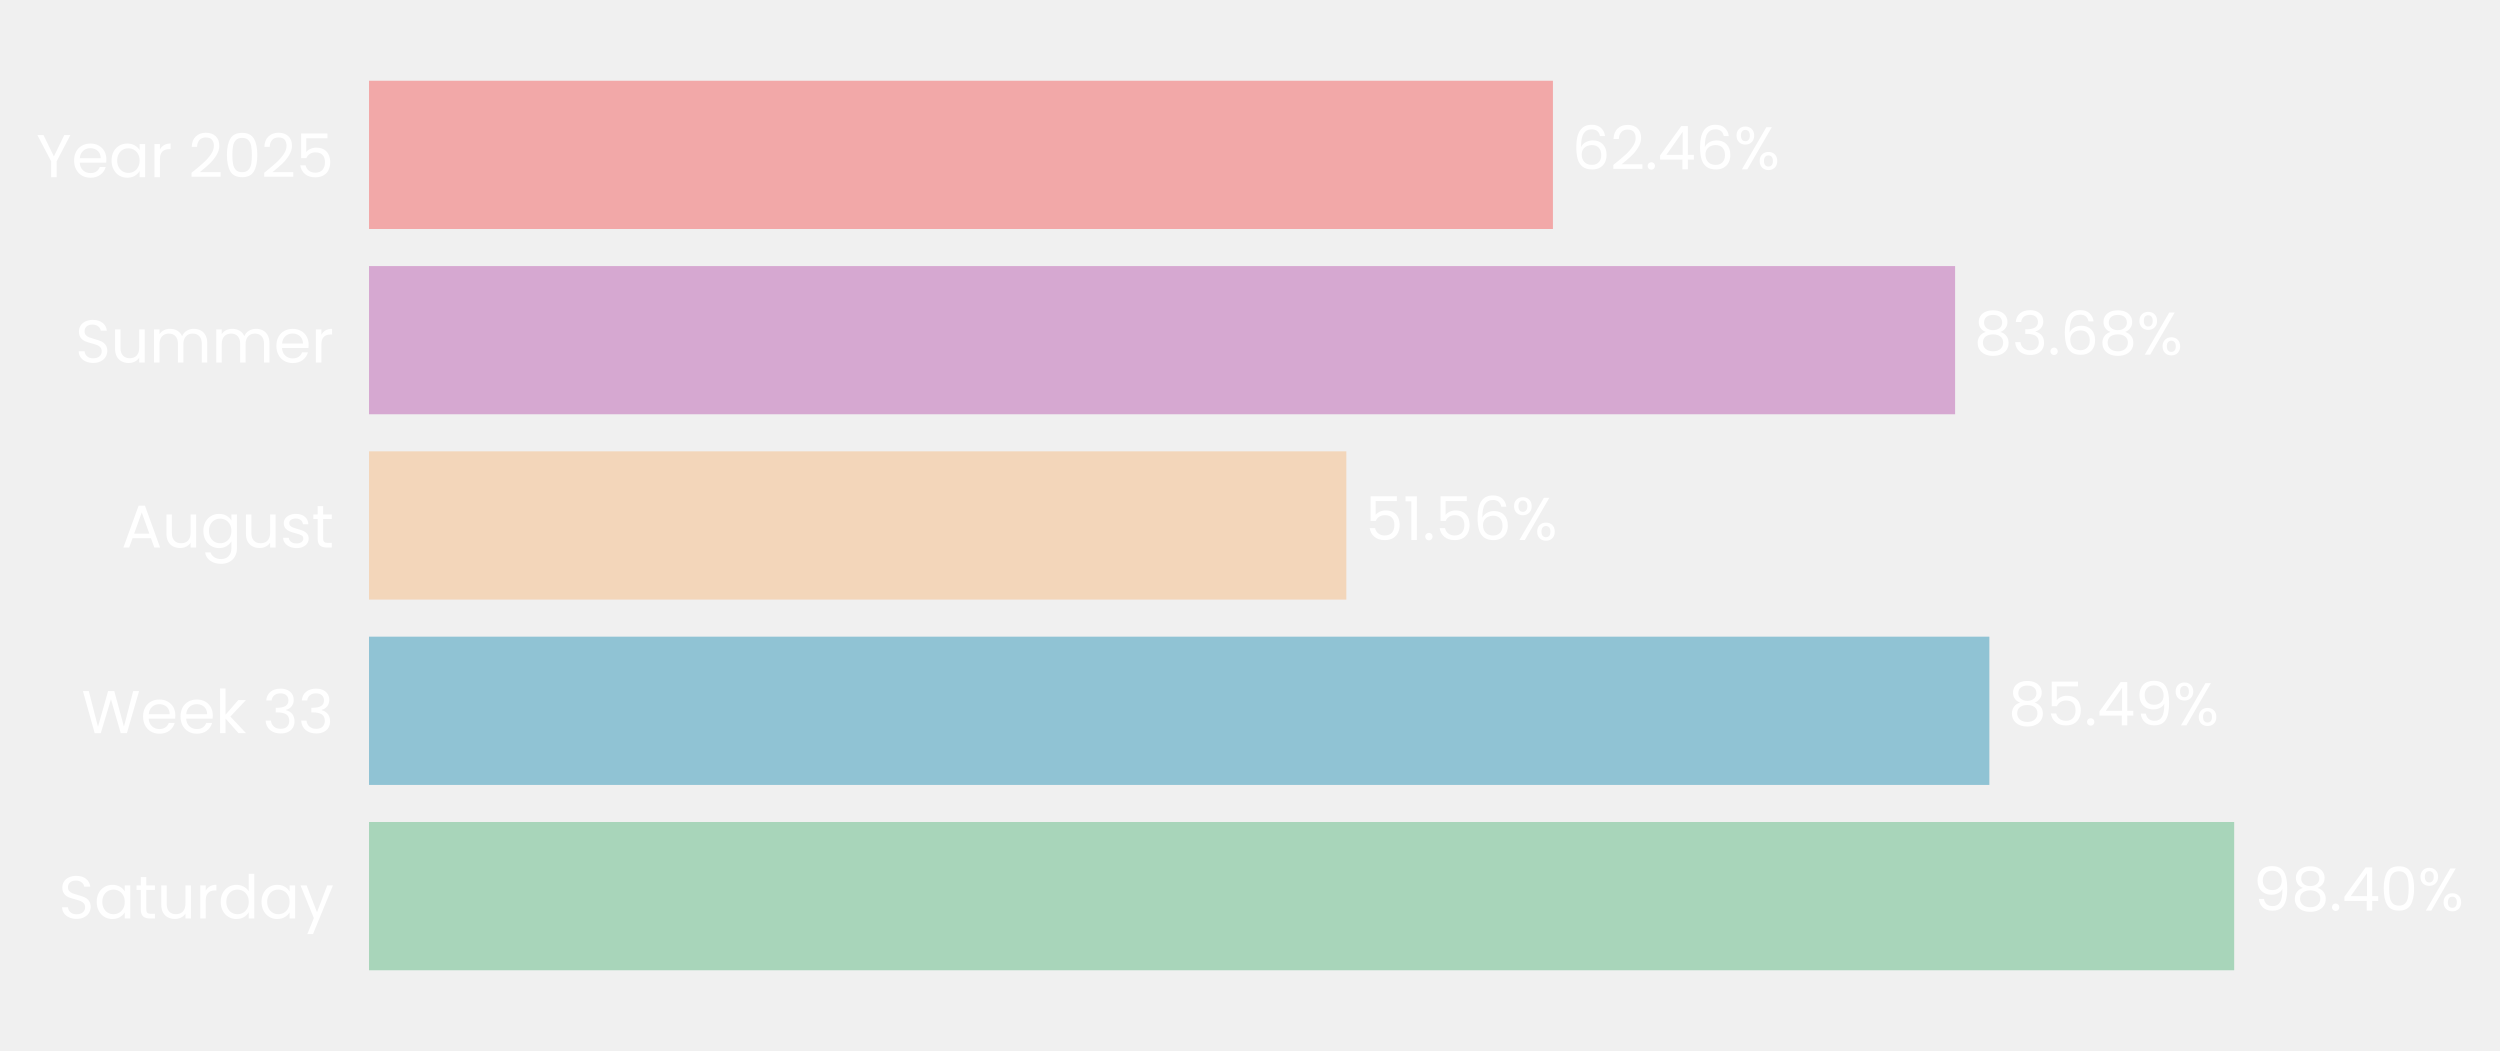
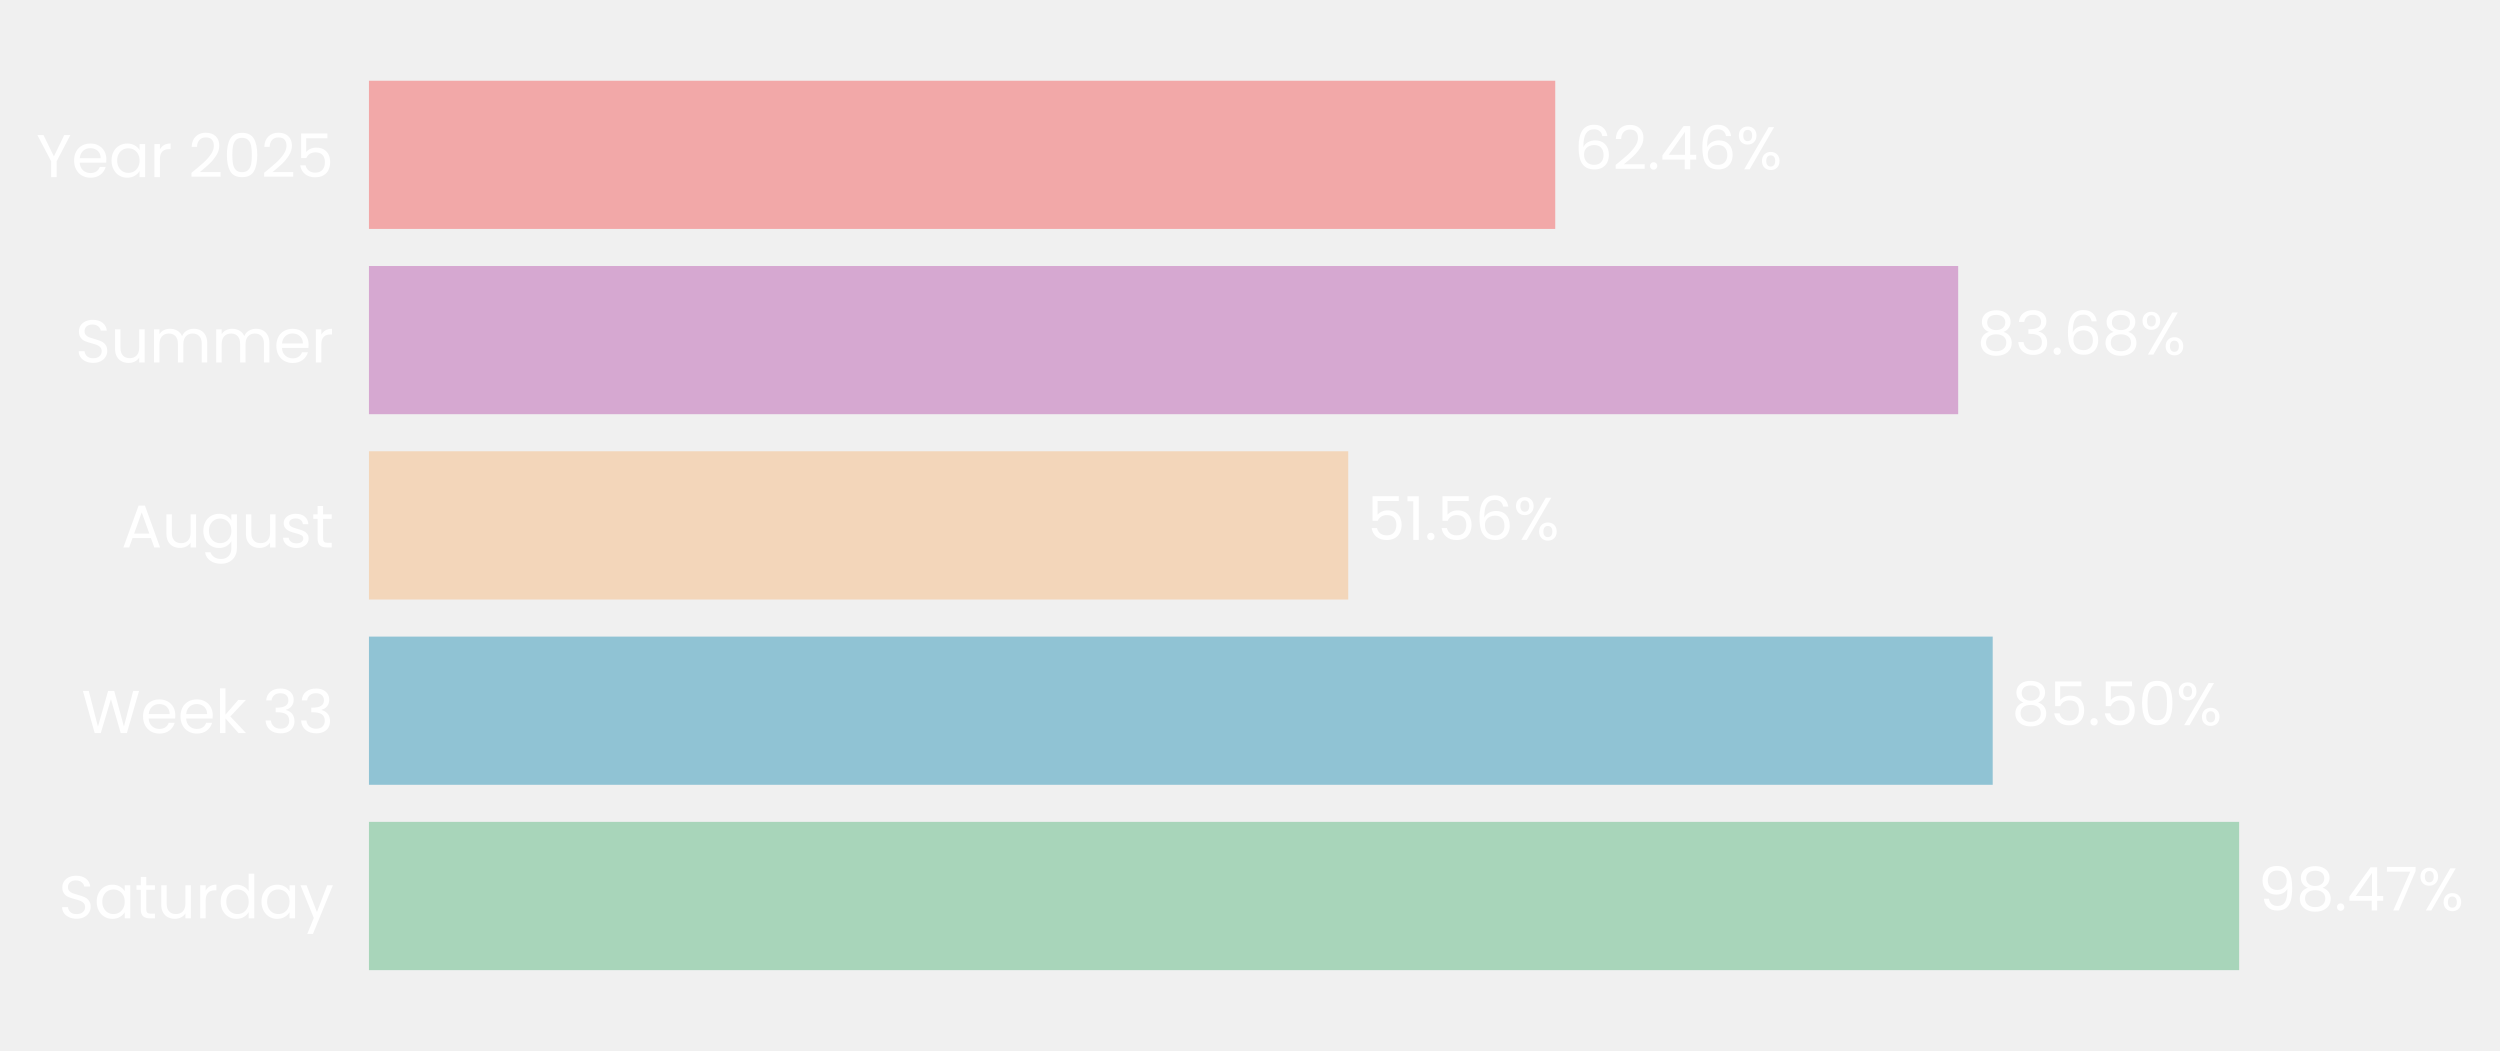
- <svg xmlns="http://www.w3.org/2000/svg" xmlns:xlink="http://www.w3.org/1999/xlink" width="496.679pt" height="208.8pt" viewBox="0 0 496.679 208.8" version="1.1">
+ <svg xmlns="http://www.w3.org/2000/svg" xmlns:xlink="http://www.w3.org/1999/xlink" width="496.761pt" height="208.8pt" viewBox="0 0 496.761 208.8" version="1.1">
  <defs>
    <style type="text/css">*{stroke-linejoin: round; stroke-linecap: butt}</style>
  </defs>
  <g id="figure_1">
    <g id="patch_1">
-       <path d="M 0 208.8  L 496.679 208.8  L 496.679 0  L 0 0  L 0 208.8  z " style="fill: none" />
+       <path d="M 0 208.8  L 496.761 208.8  L 496.761 0  L 0 0  L 0 208.8  z " style="fill: none" />
    </g>
    <g id="axes_1">
      <g id="patch_2">
-         <path d="M 73.311 201.6  L 449.884 201.6  L 449.884 7.2  L 73.311 7.2  L 73.311 201.6  z " style="fill: none" />
+         <path d="M 73.311 201.6  L 450.693 201.6  L 450.693 7.2  L 73.311 7.2  L 73.311 201.6  z " style="fill: none" />
      </g>
      <g id="patch_3">
-         <path d="M 73.311 192.764  L 443.869 192.764  L 443.869 163.309  L 73.311 163.309  z " clip-path="url(#pcc72143fe6)" style="fill: #a8d5ba" />
+         <path d="M 73.311 192.764  L 444.927 192.764  L 444.927 163.309  L 73.311 163.309  z " clip-path="url(#p6268c956cf)" style="fill: #a8d5ba" />
      </g>
      <g id="patch_4">
-         <path d="M 73.311 155.945  L 395.229 155.945  L 395.229 126.491  L 73.311 126.491  z " clip-path="url(#pcc72143fe6)" style="fill: #90c3d4" />
+         <path d="M 73.311 155.945  L 395.957 155.945  L 395.957 126.491  L 73.311 126.491  z " clip-path="url(#p6268c956cf)" style="fill: #90c3d4" />
      </g>
      <g id="patch_5">
-         <path d="M 73.311 119.127  L 267.477 119.127  L 267.477 89.673  L 73.311 89.673  z " clip-path="url(#pcc72143fe6)" style="fill: #f3d6ba" />
+         <path d="M 73.311 119.127  L 267.903 119.127  L 267.903 89.673  L 73.311 89.673  z " clip-path="url(#p6268c956cf)" style="fill: #f3d6ba" />
      </g>
      <g id="patch_6">
-         <path d="M 73.311 82.309  L 388.421 82.309  L 388.421 52.855  L 73.311 52.855  z " clip-path="url(#pcc72143fe6)" style="fill: #d6a8d1" />
+         <path d="M 73.311 82.309  L 389.1 82.309  L 389.1 52.855  L 73.311 52.855  z " clip-path="url(#p6268c956cf)" style="fill: #d6a8d1" />
      </g>
      <g id="patch_7">
-         <path d="M 73.311 45.491  L 308.524 45.491  L 308.524 16.036  L 73.311 16.036  z " clip-path="url(#pcc72143fe6)" style="fill: #f2a8a8" />
+         <path d="M 73.311 45.491  L 309.03 45.491  L 309.03 16.036  L 73.311 16.036  z " clip-path="url(#p6268c956cf)" style="fill: #f2a8a8" />
      </g>
      <g id="matplotlib.axis_1">
        <g id="ytick_1">
          <g id="text_1">
            <g style="fill: #ffffff" transform="translate(11.65312 182.4764) scale(0.12 -0.12)">
              <defs>
                <path id="Poppins-Regular-53" d="M 1907 -45  Q 1466 -45 1117 112  Q 768 269 569 547  Q 371 826 365 1190  L 986 1190  Q 1018 877 1245 662  Q 1472 448 1907 448  Q 2323 448 2563 656  Q 2803 864 2803 1190  Q 2803 1446 2662 1606  Q 2522 1766 2310 1849  Q 2099 1933 1741 2029  Q 1299 2144 1033 2259  Q 768 2374 579 2620  Q 390 2867 390 3283  Q 390 3648 576 3929  Q 762 4211 1098 4364  Q 1434 4518 1869 4518  Q 2496 4518 2896 4204  Q 3296 3891 3347 3373  L 2707 3373  Q 2675 3629 2438 3824  Q 2202 4019 1811 4019  Q 1446 4019 1216 3830  Q 986 3642 986 3302  Q 986 3059 1123 2905  Q 1261 2752 1462 2672  Q 1664 2592 2029 2490  Q 2470 2368 2739 2249  Q 3008 2131 3200 1884  Q 3392 1638 3392 1216  Q 3392 890 3219 602  Q 3046 314 2707 134  Q 2368 -45 1907 -45  z " transform="scale(0.015625)" />
                <path id="Poppins-Regular-61" d="M 275 1766  Q 275 2304 492 2710  Q 710 3117 1091 3341  Q 1472 3565 1939 3565  Q 2400 3565 2739 3366  Q 3078 3168 3245 2867  L 3245 3507  L 3834 3507  L 3834 0  L 3245 0  L 3245 653  Q 3072 346 2729 144  Q 2387 -58 1933 -58  Q 1466 -58 1088 172  Q 710 403 492 819  Q 275 1235 275 1766  z M 3245 1760  Q 3245 2157 3085 2451  Q 2925 2746 2653 2902  Q 2381 3059 2054 3059  Q 1728 3059 1459 2905  Q 1190 2752 1030 2457  Q 870 2163 870 1766  Q 870 1363 1030 1065  Q 1190 768 1459 611  Q 1728 454 2054 454  Q 2381 454 2653 611  Q 2925 768 3085 1065  Q 3245 1363 3245 1760  z " transform="scale(0.015625)" />
                <path id="Poppins-Regular-74" d="M 1203 3027  L 1203 960  Q 1203 704 1312 598  Q 1421 493 1690 493  L 2118 493  L 2118 0  L 1594 0  Q 1107 0 864 224  Q 621 448 621 960  L 621 3027  L 166 3027  L 166 3507  L 621 3507  L 621 4390  L 1203 4390  L 1203 3507  L 2118 3507  L 2118 3027  L 1203 3027  z " transform="scale(0.015625)" />
                <path id="Poppins-Regular-75" d="M 3603 3507  L 3603 0  L 3021 0  L 3021 518  Q 2854 250 2556 99  Q 2259 -51 1901 -51  Q 1491 -51 1164 118  Q 838 288 649 627  Q 461 966 461 1453  L 461 3507  L 1037 3507  L 1037 1530  Q 1037 1011 1299 732  Q 1562 454 2016 454  Q 2483 454 2752 742  Q 3021 1030 3021 1581  L 3021 3507  L 3603 3507  z " transform="scale(0.015625)" />
                <path id="Poppins-Regular-72" d="M 1075 2938  Q 1229 3238 1513 3404  Q 1798 3571 2208 3571  L 2208 2970  L 2054 2970  Q 1075 2970 1075 1907  L 1075 0  L 493 0  L 493 3507  L 1075 3507  L 1075 2938  z " transform="scale(0.015625)" />
                <path id="Poppins-Regular-64" d="M 275 1766  Q 275 2304 492 2710  Q 710 3117 1091 3341  Q 1472 3565 1946 3565  Q 2355 3565 2707 3376  Q 3059 3187 3245 2880  L 3245 4736  L 3834 4736  L 3834 0  L 3245 0  L 3245 659  Q 3072 346 2733 144  Q 2394 -58 1939 -58  Q 1472 -58 1091 172  Q 710 403 492 819  Q 275 1235 275 1766  z M 3245 1760  Q 3245 2157 3085 2451  Q 2925 2746 2653 2902  Q 2381 3059 2054 3059  Q 1728 3059 1459 2905  Q 1190 2752 1030 2457  Q 870 2163 870 1766  Q 870 1363 1030 1065  Q 1190 768 1459 611  Q 1728 454 2054 454  Q 2381 454 2653 611  Q 2925 768 3085 1065  Q 3245 1363 3245 1760  z " transform="scale(0.015625)" />
                <path id="Poppins-Regular-79" d="M 3514 3507  L 1402 -1651  L 800 -1651  L 1491 38  L 77 3507  L 723 3507  L 1824 666  L 2912 3507  L 3514 3507  z " transform="scale(0.015625)" />
              </defs>
              <use xlink:href="#Poppins-Regular-53" />
              <use xlink:href="#Poppins-Regular-61" transform="translate(58.7 0)" />
              <use xlink:href="#Poppins-Regular-74" transform="translate(126.3 0)" />
              <use xlink:href="#Poppins-Regular-75" transform="translate(162.7 0)" />
              <use xlink:href="#Poppins-Regular-72" transform="translate(226.7 0)" />
              <use xlink:href="#Poppins-Regular-64" transform="translate(264 0)" />
              <use xlink:href="#Poppins-Regular-61" transform="translate(331.5999 0)" />
              <use xlink:href="#Poppins-Regular-79" transform="translate(399.1999 0)" />
            </g>
          </g>
        </g>
        <g id="ytick_2">
          <g id="text_2">
            <g style="fill: #ffffff" transform="translate(16.19813 145.6582) scale(0.12 -0.12)">
              <defs>
                <path id="Poppins-Regular-57" d="M 6099 4461  L 4806 0  L 4154 0  L 3117 3590  L 2042 0  L 1395 -6  L 147 4461  L 768 4461  L 1741 678  L 2816 4461  L 3469 4461  L 4493 691  L 5472 4461  L 6099 4461  z " transform="scale(0.015625)" />
                <path id="Poppins-Regular-65" d="M 3693 1888  Q 3693 1722 3674 1536  L 870 1536  Q 902 1018 1225 726  Q 1549 435 2010 435  Q 2387 435 2640 611  Q 2893 787 2995 1082  L 3622 1082  Q 3482 576 3059 259  Q 2637 -58 2010 -58  Q 1510 -58 1116 166  Q 723 390 499 803  Q 275 1216 275 1760  Q 275 2304 492 2713  Q 710 3123 1104 3344  Q 1498 3565 2010 3565  Q 2509 3565 2893 3347  Q 3277 3130 3485 2749  Q 3693 2368 3693 1888  z M 3091 2010  Q 3091 2342 2944 2582  Q 2797 2822 2544 2947  Q 2291 3072 1984 3072  Q 1542 3072 1232 2790  Q 922 2509 877 2010  L 3091 2010  z " transform="scale(0.015625)" />
                <path id="Poppins-Regular-6b" d="M 2451 0  L 1075 1549  L 1075 0  L 493 0  L 493 4736  L 1075 4736  L 1075 1952  L 2426 3507  L 3238 3507  L 1587 1760  L 3245 0  L 2451 0  z " transform="scale(0.015625)" />
                <path id="Poppins-Regular-20" transform="scale(0.015625)" />
                <path id="Poppins-Regular-33" d="M 384 3462  Q 429 4051 838 4384  Q 1248 4717 1901 4717  Q 2336 4717 2653 4560  Q 2970 4403 3133 4134  Q 3296 3866 3296 3526  Q 3296 3130 3069 2842  Q 2842 2554 2477 2470  L 2477 2438  Q 2893 2336 3136 2035  Q 3379 1734 3379 1248  Q 3379 883 3212 592  Q 3046 301 2713 134  Q 2381 -32 1914 -32  Q 1235 -32 800 323  Q 365 678 314 1331  L 877 1331  Q 922 947 1190 704  Q 1459 461 1907 461  Q 2355 461 2588 694  Q 2822 928 2822 1299  Q 2822 1779 2502 1990  Q 2182 2202 1536 2202  L 1389 2202  L 1389 2688  L 1542 2688  Q 2131 2694 2432 2883  Q 2733 3072 2733 3469  Q 2733 3808 2512 4013  Q 2291 4218 1882 4218  Q 1485 4218 1241 4013  Q 998 3808 954 3462  L 384 3462  z " transform="scale(0.015625)" />
              </defs>
              <use xlink:href="#Poppins-Regular-57" />
              <use xlink:href="#Poppins-Regular-65" transform="translate(97.59999 0)" />
              <use xlink:href="#Poppins-Regular-65" transform="translate(159.6 0)" />
              <use xlink:href="#Poppins-Regular-6b" transform="translate(221.6 0)" />
              <use xlink:href="#Poppins-Regular-20" transform="translate(273.0999 0)" />
              <use xlink:href="#Poppins-Regular-33" transform="translate(299.7999 0)" />
              <use xlink:href="#Poppins-Regular-33" transform="translate(358.6999 0)" />
            </g>
          </g>
        </g>
        <g id="ytick_3">
          <g id="text_3">
            <g style="fill: #ffffff" transform="translate(24.11812 108.78) scale(0.12 -0.12)">
              <defs>
                <path id="Poppins-Regular-41" d="M 3130 992  L 1184 992  L 826 0  L 211 0  L 1824 4435  L 2496 4435  L 4102 0  L 3488 0  L 3130 992  z M 2963 1466  L 2157 3718  L 1350 1466  L 2963 1466  z " transform="scale(0.015625)" />
                <path id="Poppins-Regular-67" d="M 1939 3565  Q 2394 3565 2736 3366  Q 3078 3168 3245 2867  L 3245 3507  L 3834 3507  L 3834 -77  Q 3834 -557 3629 -931  Q 3424 -1306 3043 -1517  Q 2662 -1728 2157 -1728  Q 1466 -1728 1005 -1401  Q 544 -1075 461 -512  L 1037 -512  Q 1133 -832 1433 -1027  Q 1734 -1222 2157 -1222  Q 2637 -1222 2941 -921  Q 3245 -621 3245 -77  L 3245 659  Q 3072 352 2733 147  Q 2394 -58 1939 -58  Q 1472 -58 1091 172  Q 710 403 492 819  Q 275 1235 275 1766  Q 275 2304 492 2710  Q 710 3117 1091 3341  Q 1472 3565 1939 3565  z M 3245 1760  Q 3245 2157 3085 2451  Q 2925 2746 2653 2902  Q 2381 3059 2054 3059  Q 1728 3059 1459 2905  Q 1190 2752 1030 2457  Q 870 2163 870 1766  Q 870 1363 1030 1065  Q 1190 768 1459 611  Q 1728 454 2054 454  Q 2381 454 2653 611  Q 2925 768 3085 1065  Q 3245 1363 3245 1760  z " transform="scale(0.015625)" />
                <path id="Poppins-Regular-73" d="M 1734 -58  Q 1331 -58 1011 80  Q 691 218 505 464  Q 320 710 301 1030  L 902 1030  Q 928 768 1149 601  Q 1370 435 1728 435  Q 2061 435 2253 582  Q 2445 730 2445 954  Q 2445 1184 2240 1296  Q 2035 1408 1606 1517  Q 1216 1619 969 1724  Q 723 1830 547 2038  Q 371 2246 371 2586  Q 371 2854 531 3078  Q 691 3302 985 3433  Q 1280 3565 1658 3565  Q 2240 3565 2598 3270  Q 2957 2976 2982 2464  L 2400 2464  Q 2381 2739 2179 2905  Q 1978 3072 1638 3072  Q 1325 3072 1139 2937  Q 954 2803 954 2586  Q 954 2413 1066 2301  Q 1178 2189 1347 2121  Q 1517 2054 1818 1971  Q 2195 1869 2432 1769  Q 2669 1670 2838 1472  Q 3008 1274 3014 954  Q 3014 666 2854 435  Q 2694 205 2403 73  Q 2112 -58 1734 -58  z " transform="scale(0.015625)" />
              </defs>
              <use xlink:href="#Poppins-Regular-41" />
              <use xlink:href="#Poppins-Regular-75" transform="translate(67.39999 0)" />
              <use xlink:href="#Poppins-Regular-67" transform="translate(131.4 0)" />
              <use xlink:href="#Poppins-Regular-75" transform="translate(199 0)" />
              <use xlink:href="#Poppins-Regular-73" transform="translate(263 0)" />
              <use xlink:href="#Poppins-Regular-74" transform="translate(315.2 0)" />
            </g>
          </g>
        </g>
        <g id="ytick_4">
          <g id="text_4">
            <g style="fill: #ffffff" transform="translate(14.95125 72.02182) scale(0.12 -0.12)">
              <defs>
                <path id="Poppins-Regular-6d" d="M 4710 3571  Q 5120 3571 5440 3401  Q 5760 3232 5945 2893  Q 6131 2554 6131 2067  L 6131 0  L 5555 0  L 5555 1984  Q 5555 2509 5296 2787  Q 5037 3066 4595 3066  Q 4141 3066 3872 2774  Q 3603 2483 3603 1933  L 3603 0  L 3027 0  L 3027 1984  Q 3027 2509 2768 2787  Q 2509 3066 2067 3066  Q 1613 3066 1344 2774  Q 1075 2483 1075 1933  L 1075 0  L 493 0  L 493 3507  L 1075 3507  L 1075 3002  Q 1248 3277 1539 3424  Q 1830 3571 2182 3571  Q 2624 3571 2963 3372  Q 3302 3174 3469 2790  Q 3616 3162 3955 3366  Q 4294 3571 4710 3571  z " transform="scale(0.015625)" />
              </defs>
              <use xlink:href="#Poppins-Regular-53" />
              <use xlink:href="#Poppins-Regular-75" transform="translate(58.7 0)" />
              <use xlink:href="#Poppins-Regular-6d" transform="translate(122.7 0)" />
              <use xlink:href="#Poppins-Regular-6d" transform="translate(225.7 0)" />
              <use xlink:href="#Poppins-Regular-65" transform="translate(328.7 0)" />
              <use xlink:href="#Poppins-Regular-72" transform="translate(390.6999 0)" />
            </g>
          </g>
        </g>
        <g id="ytick_5">
          <g id="text_5">
            <g style="fill: #ffffff" transform="translate(7.2 35.20364) scale(0.12 -0.12)">
              <defs>
                <path id="Poppins-Regular-59" d="M 3616 4461  L 2163 1683  L 2163 0  L 1581 0  L 1581 1683  L 122 4461  L 768 4461  L 1869 2202  L 2970 4461  L 3616 4461  z " transform="scale(0.015625)" />
                <path id="Poppins-Regular-32" d="M 326 467  Q 1139 1120 1600 1539  Q 2061 1958 2377 2416  Q 2694 2874 2694 3315  Q 2694 3731 2492 3971  Q 2291 4211 1843 4211  Q 1408 4211 1168 3939  Q 928 3667 909 3213  L 346 3213  Q 371 3930 780 4320  Q 1190 4710 1837 4710  Q 2496 4710 2883 4345  Q 3270 3981 3270 3341  Q 3270 2810 2953 2307  Q 2637 1805 2233 1424  Q 1830 1043 1203 538  L 3405 538  L 3405 51  L 326 51  L 326 467  z " transform="scale(0.015625)" />
                <path id="Poppins-Regular-30" d="M 397 2362  Q 397 3462 755 4080  Q 1114 4698 2010 4698  Q 2899 4698 3257 4080  Q 3616 3462 3616 2362  Q 3616 1242 3257 621  Q 2899 0 2010 0  Q 1114 0 755 621  Q 397 1242 397 2362  z M 3040 2362  Q 3040 2918 2966 3305  Q 2893 3693 2665 3929  Q 2438 4166 2010 4166  Q 1574 4166 1347 3929  Q 1120 3693 1046 3305  Q 973 2918 973 2362  Q 973 1786 1046 1395  Q 1120 1005 1347 768  Q 1574 531 2010 531  Q 2438 531 2665 768  Q 2893 1005 2966 1395  Q 3040 1786 3040 2362  z " transform="scale(0.015625)" />
                <path id="Poppins-Regular-35" d="M 3347 4122  L 1101 4122  L 1101 2662  Q 1248 2867 1536 2998  Q 1824 3130 2157 3130  Q 2688 3130 3021 2909  Q 3354 2688 3498 2339  Q 3642 1990 3642 1600  Q 3642 1139 3469 774  Q 3296 410 2941 198  Q 2586 -13 2061 -13  Q 1389 -13 973 332  Q 557 678 467 1254  L 1037 1254  Q 1120 890 1389 685  Q 1658 480 2067 480  Q 2573 480 2829 784  Q 3085 1088 3085 1587  Q 3085 2086 2829 2358  Q 2573 2630 2074 2630  Q 1734 2630 1481 2467  Q 1229 2304 1114 2022  L 563 2022  L 563 4634  L 3347 4634  L 3347 4122  z " transform="scale(0.015625)" />
              </defs>
              <use xlink:href="#Poppins-Regular-59" />
              <use xlink:href="#Poppins-Regular-65" transform="translate(58.39999 0)" />
              <use xlink:href="#Poppins-Regular-61" transform="translate(120.4 0)" />
              <use xlink:href="#Poppins-Regular-72" transform="translate(188 0)" />
              <use xlink:href="#Poppins-Regular-20" transform="translate(225.3 0)" />
              <use xlink:href="#Poppins-Regular-32" transform="translate(252 0)" />
              <use xlink:href="#Poppins-Regular-30" transform="translate(309.4999 0)" />
              <use xlink:href="#Poppins-Regular-32" transform="translate(372.2999 0)" />
              <use xlink:href="#Poppins-Regular-35" transform="translate(429.7999 0)" />
            </g>
          </g>
        </g>
      </g>
      <g id="text_6">
-         <g style="fill: #ffffff" transform="translate(447.635 180.9164) scale(0.12 -0.12)">
+         <g style="fill: #ffffff" transform="translate(448.701 180.9164) scale(0.12 -0.12)">
          <defs>
            <path id="Poppins-Regular-39" d="M 1146 1242  Q 1210 877 1443 678  Q 1677 480 2074 480  Q 2605 480 2857 896  Q 3110 1312 3098 2298  Q 2963 2010 2649 1846  Q 2336 1683 1952 1683  Q 1523 1683 1187 1859  Q 851 2035 659 2374  Q 467 2714 467 3194  Q 467 3878 864 4297  Q 1261 4717 1990 4717  Q 2886 4717 3248 4134  Q 3610 3552 3610 2400  Q 3610 1594 3466 1069  Q 3322 544 2979 269  Q 2637 -6 2042 -6  Q 1389 -6 1024 346  Q 659 698 608 1242  L 1146 1242  z M 2048 2176  Q 2477 2176 2752 2441  Q 3027 2707 3027 3162  Q 3027 3642 2758 3936  Q 2490 4230 2003 4230  Q 1555 4230 1289 3948  Q 1024 3667 1024 3206  Q 1024 2739 1286 2457  Q 1549 2176 2048 2176  z " transform="scale(0.015625)" />
            <path id="Poppins-Regular-38" d="M 1242 2406  Q 883 2547 691 2816  Q 499 3085 499 3469  Q 499 3814 672 4092  Q 845 4371 1187 4534  Q 1530 4698 2016 4698  Q 2502 4698 2844 4534  Q 3187 4371 3363 4092  Q 3539 3814 3539 3469  Q 3539 3098 3340 2819  Q 3142 2541 2797 2406  Q 3194 2285 3427 1981  Q 3661 1677 3661 1248  Q 3661 832 3456 521  Q 3251 211 2876 41  Q 2502 -128 2016 -128  Q 1530 -128 1162 41  Q 794 211 589 521  Q 384 832 384 1248  Q 384 1677 614 1984  Q 845 2291 1242 2406  z M 2976 3398  Q 2976 3789 2720 4000  Q 2464 4211 2016 4211  Q 1574 4211 1318 4000  Q 1062 3789 1062 3392  Q 1062 3034 1328 2816  Q 1594 2598 2016 2598  Q 2445 2598 2710 2819  Q 2976 3040 2976 3398  z M 2016 2150  Q 1542 2150 1241 1929  Q 941 1709 941 1267  Q 941 858 1232 608  Q 1523 358 2016 358  Q 2509 358 2797 608  Q 3085 858 3085 1267  Q 3085 1696 2790 1923  Q 2496 2150 2016 2150  z " transform="scale(0.015625)" />
            <path id="Poppins-Regular-2e" d="M 678 -38  Q 512 -38 397 77  Q 282 192 282 358  Q 282 525 397 640  Q 512 755 678 755  Q 838 755 950 640  Q 1062 525 1062 358  Q 1062 192 950 77  Q 838 -38 678 -38  z " transform="scale(0.015625)" />
            <path id="Poppins-Regular-34" d="M 256 1030  L 256 1472  L 2502 4582  L 3200 4582  L 3200 1536  L 3840 1536  L 3840 1030  L 3200 1030  L 3200 0  L 2624 0  L 2624 1030  L 256 1030  z M 2650 3974  L 928 1536  L 2650 1536  L 2650 3974  z " transform="scale(0.015625)" />
+             <path id="Poppins-Regular-37" d="M 3245 4173  L 1466 0  L 877 0  L 2682 4115  L 211 4115  L 211 4614  L 3245 4614  L 3245 4173  z " transform="scale(0.015625)" />
            <path id="Poppins-Regular-25" d="M 269 3584  Q 269 4019 531 4278  Q 794 4538 1203 4538  Q 1613 4538 1875 4278  Q 2138 4019 2138 3584  Q 2138 3142 1875 2883  Q 1613 2624 1203 2624  Q 794 2624 531 2883  Q 269 3142 269 3584  z M 4006 4467  L 1414 0  L 838 0  L 3430 4467  L 4006 4467  z M 1203 4179  Q 986 4179 861 4028  Q 736 3878 736 3584  Q 736 3290 861 3136  Q 986 2982 1203 2982  Q 1421 2982 1549 3139  Q 1677 3296 1677 3584  Q 1677 3878 1549 4028  Q 1421 4179 1203 4179  z M 2720 883  Q 2720 1325 2982 1584  Q 3245 1843 3654 1843  Q 4064 1843 4323 1584  Q 4582 1325 4582 883  Q 4582 448 4323 185  Q 4064 -77 3654 -77  Q 3245 -77 2982 182  Q 2720 442 2720 883  z M 3648 1478  Q 3430 1478 3302 1328  Q 3174 1178 3174 883  Q 3174 595 3302 444  Q 3430 294 3648 294  Q 3866 294 3994 444  Q 4122 595 4122 883  Q 4122 1178 3994 1328  Q 3866 1478 3648 1478  z " transform="scale(0.015625)" />
          </defs>
          <use xlink:href="#Poppins-Regular-39" />
          <use xlink:href="#Poppins-Regular-38" transform="translate(62.99999 0)" />
          <use xlink:href="#Poppins-Regular-2e" transform="translate(126.1 0)" />
          <use xlink:href="#Poppins-Regular-34" transform="translate(147.1 0)" />
-           <use xlink:href="#Poppins-Regular-30" transform="translate(210 0)" />
-           <use xlink:href="#Poppins-Regular-25" transform="translate(272.7999 0)" />
+           <use xlink:href="#Poppins-Regular-37" transform="translate(210 0)" />
+           <use xlink:href="#Poppins-Regular-25" transform="translate(264.5999 0)" />
        </g>
      </g>
      <g id="text_7">
-         <g style="fill: #ffffff" transform="translate(398.9944 144.0982) scale(0.12 -0.12)">
+         <g style="fill: #ffffff" transform="translate(399.7313 144.0982) scale(0.12 -0.12)">
          <use xlink:href="#Poppins-Regular-38" />
          <use xlink:href="#Poppins-Regular-35" transform="translate(63.09999 0)" />
          <use xlink:href="#Poppins-Regular-2e" transform="translate(125.9 0)" />
-           <use xlink:href="#Poppins-Regular-34" transform="translate(146.9 0)" />
-           <use xlink:href="#Poppins-Regular-39" transform="translate(209.8 0)" />
-           <use xlink:href="#Poppins-Regular-25" transform="translate(272.7999 0)" />
+           <use xlink:href="#Poppins-Regular-35" transform="translate(146.9 0)" />
+           <use xlink:href="#Poppins-Regular-30" transform="translate(209.7 0)" />
+           <use xlink:href="#Poppins-Regular-25" transform="translate(272.4999 0)" />
        </g>
      </g>
      <g id="text_8">
-         <g style="fill: #ffffff" transform="translate(271.2431 107.28) scale(0.12 -0.12)">
+         <g style="fill: #ffffff" transform="translate(271.6766 107.28) scale(0.12 -0.12)">
          <defs>
            <path id="Poppins-Regular-31" d="M 243 4096  L 243 4627  L 1446 4627  L 1446 0  L 858 0  L 858 4096  L 243 4096  z " transform="scale(0.015625)" />
            <path id="Poppins-Regular-36" d="M 2976 3526  Q 2835 4237 2099 4237  Q 1530 4237 1248 3798  Q 966 3360 973 2355  Q 1120 2688 1462 2877  Q 1805 3066 2227 3066  Q 2886 3066 3280 2656  Q 3674 2246 3674 1523  Q 3674 1088 3504 742  Q 3334 397 2992 192  Q 2650 -13 2163 -13  Q 1504 -13 1133 281  Q 762 576 614 1094  Q 467 1613 467 2374  Q 467 4723 2106 4723  Q 2733 4723 3091 4384  Q 3450 4045 3514 3526  L 2976 3526  z M 2106 2573  Q 1830 2573 1587 2461  Q 1344 2349 1193 2121  Q 1043 1894 1043 1568  Q 1043 1082 1324 778  Q 1606 474 2131 474  Q 2579 474 2844 752  Q 3110 1030 3110 1504  Q 3110 2003 2854 2288  Q 2598 2573 2106 2573  z " transform="scale(0.015625)" />
          </defs>
          <use xlink:href="#Poppins-Regular-35" />
          <use xlink:href="#Poppins-Regular-31" transform="translate(62.79999 0)" />
          <use xlink:href="#Poppins-Regular-2e" transform="translate(94.79997 0)" />
          <use xlink:href="#Poppins-Regular-35" transform="translate(115.8 0)" />
          <use xlink:href="#Poppins-Regular-36" transform="translate(178.5999 0)" />
          <use xlink:href="#Poppins-Regular-25" transform="translate(242.0999 0)" />
        </g>
      </g>
      <g id="text_9">
-         <g style="fill: #ffffff" transform="translate(392.1866 70.46182) scale(0.12 -0.12)">
+         <g style="fill: #ffffff" transform="translate(392.8743 70.46182) scale(0.12 -0.12)">
          <use xlink:href="#Poppins-Regular-38" />
          <use xlink:href="#Poppins-Regular-33" transform="translate(63.09999 0)" />
          <use xlink:href="#Poppins-Regular-2e" transform="translate(122 0)" />
          <use xlink:href="#Poppins-Regular-36" transform="translate(143 0)" />
          <use xlink:href="#Poppins-Regular-38" transform="translate(206.5 0)" />
          <use xlink:href="#Poppins-Regular-25" transform="translate(269.5999 0)" />
        </g>
      </g>
      <g id="text_10">
-         <g style="fill: #ffffff" transform="translate(312.2895 33.64364) scale(0.12 -0.12)">
+         <g style="fill: #ffffff" transform="translate(312.8035 33.64364) scale(0.12 -0.12)">
          <use xlink:href="#Poppins-Regular-36" />
          <use xlink:href="#Poppins-Regular-32" transform="translate(63.49999 0)" />
          <use xlink:href="#Poppins-Regular-2e" transform="translate(121 0)" />
          <use xlink:href="#Poppins-Regular-34" transform="translate(142 0)" />
          <use xlink:href="#Poppins-Regular-36" transform="translate(204.8999 0)" />
          <use xlink:href="#Poppins-Regular-25" transform="translate(268.3999 0)" />
        </g>
      </g>
    </g>
  </g>
  <defs>
-     <clipPath id="pcc72143fe6">
-       <rect x="73.311" y="7.2" width="376.573" height="194.4" />
+     <clipPath id="p6268c956cf">
+       <rect x="73.311" y="7.2" width="377.382" height="194.4" />
    </clipPath>
  </defs>
</svg>
